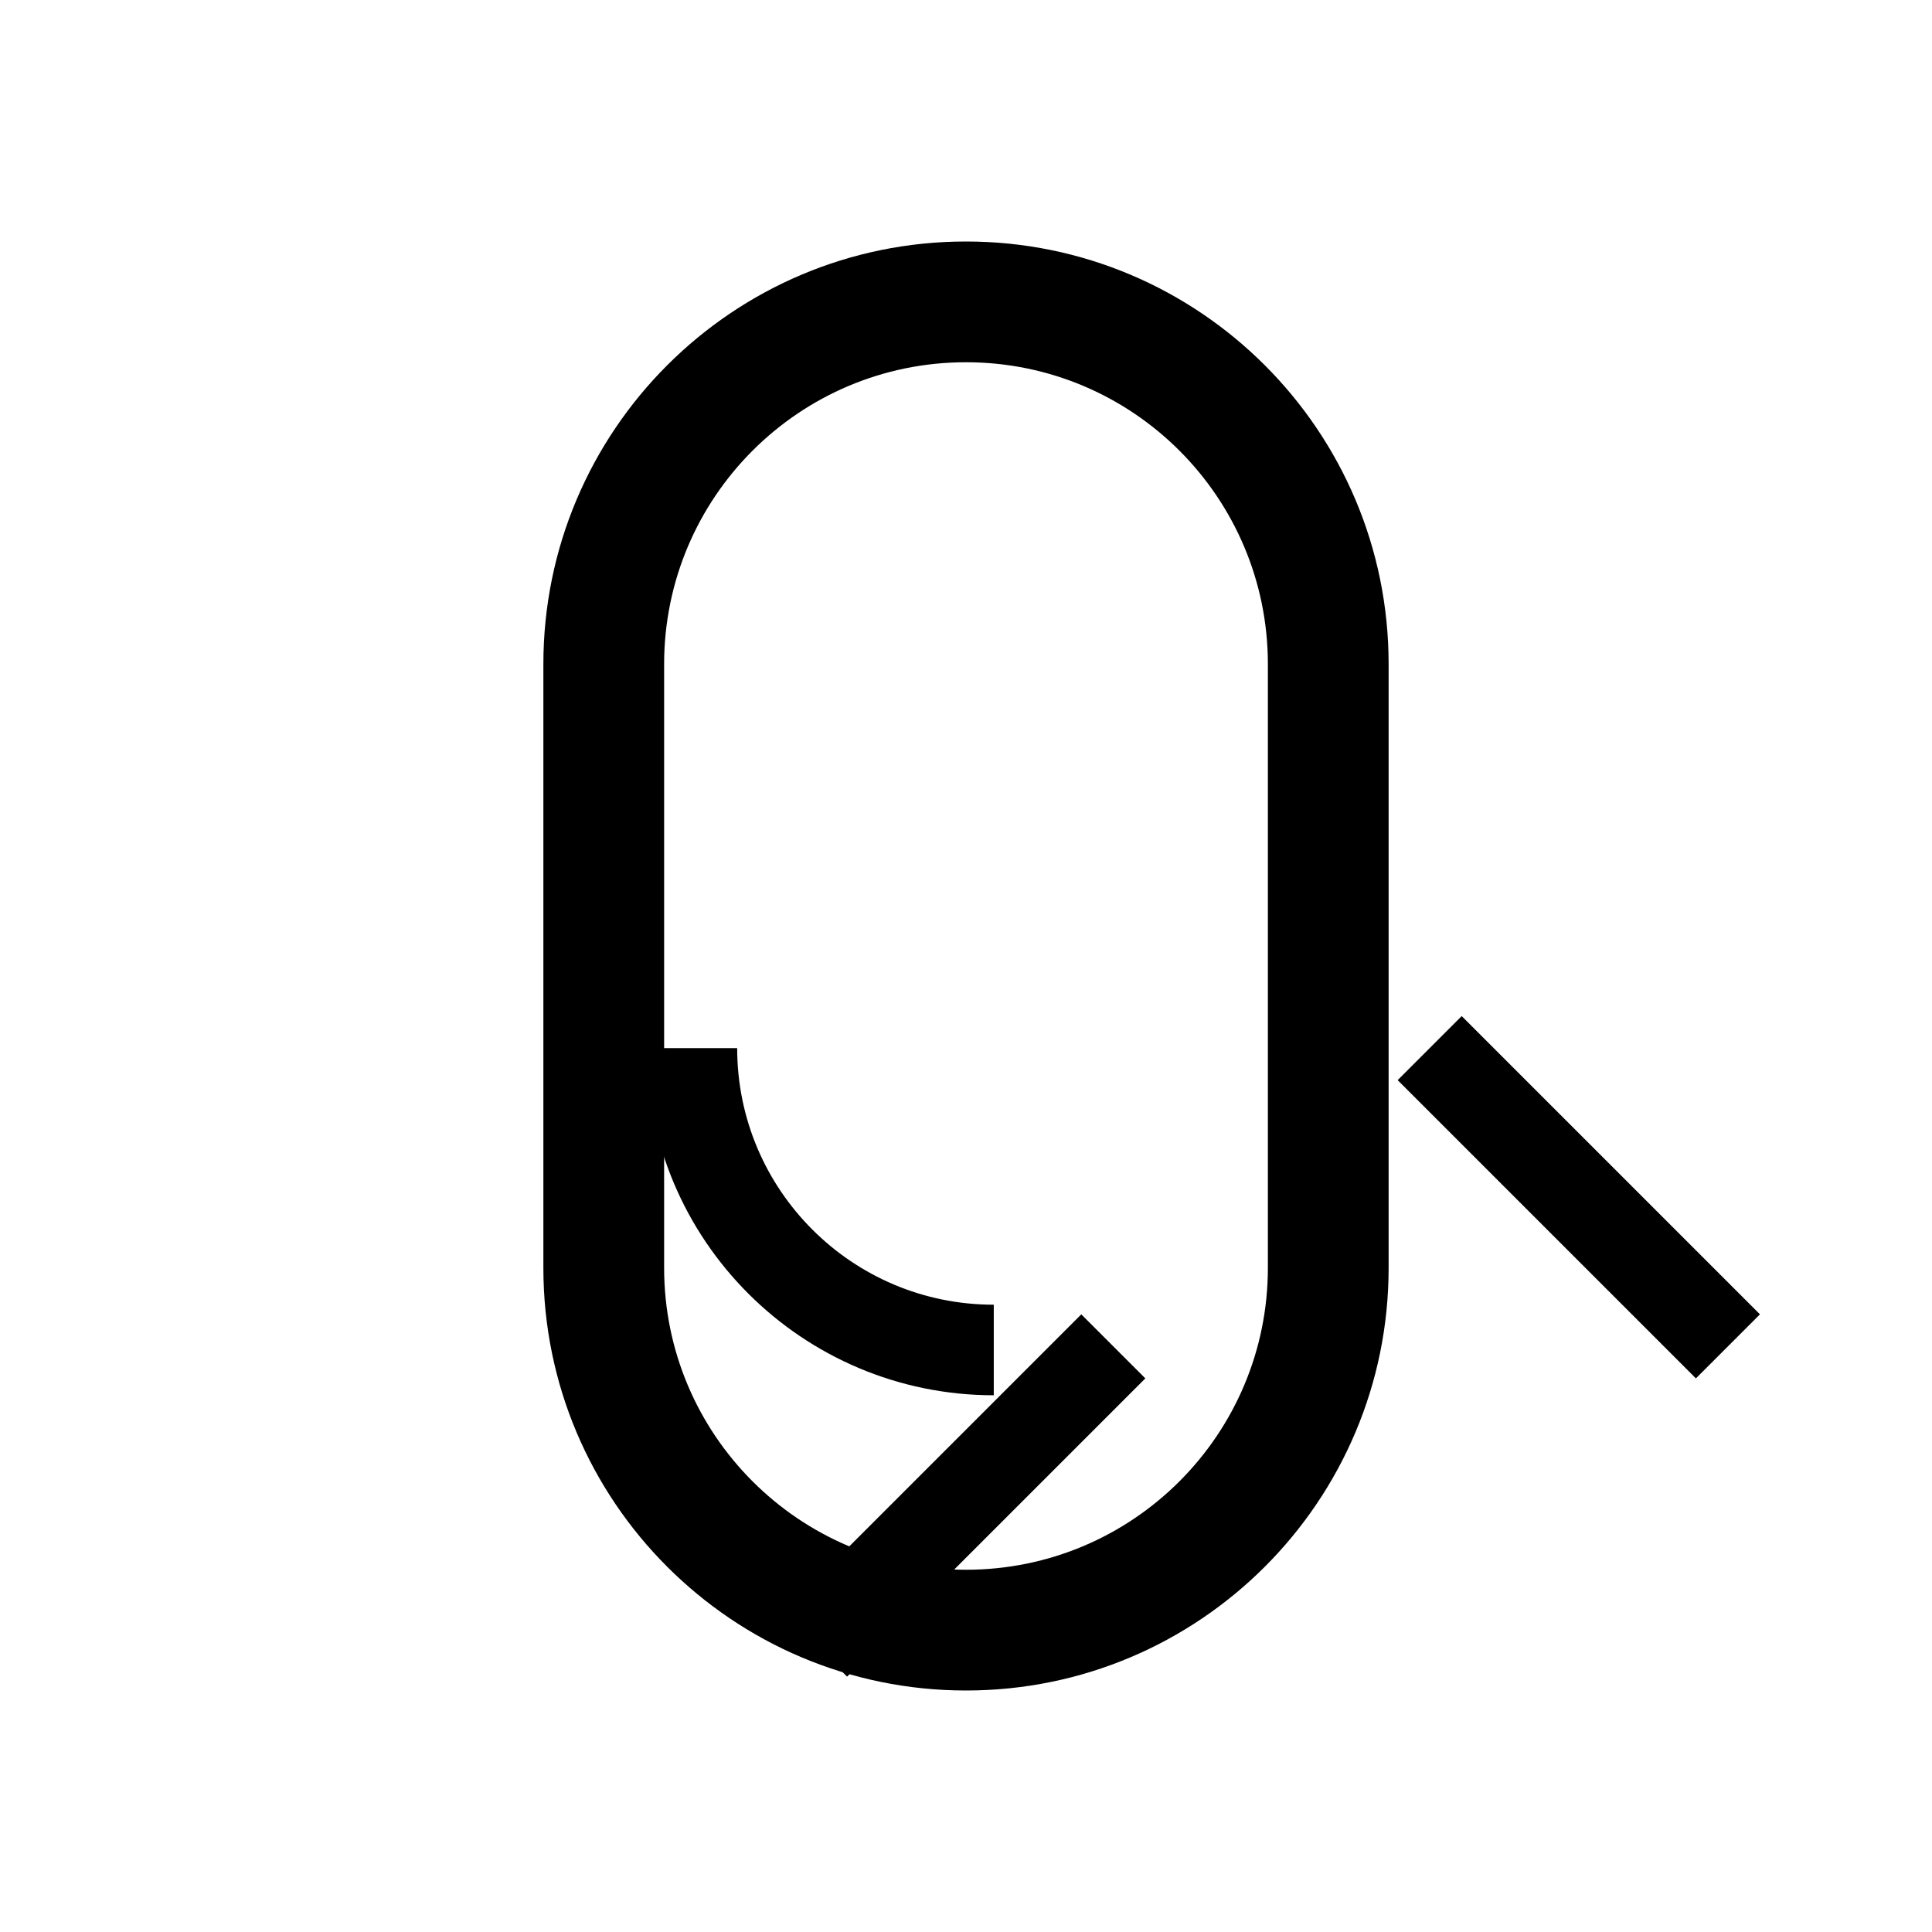
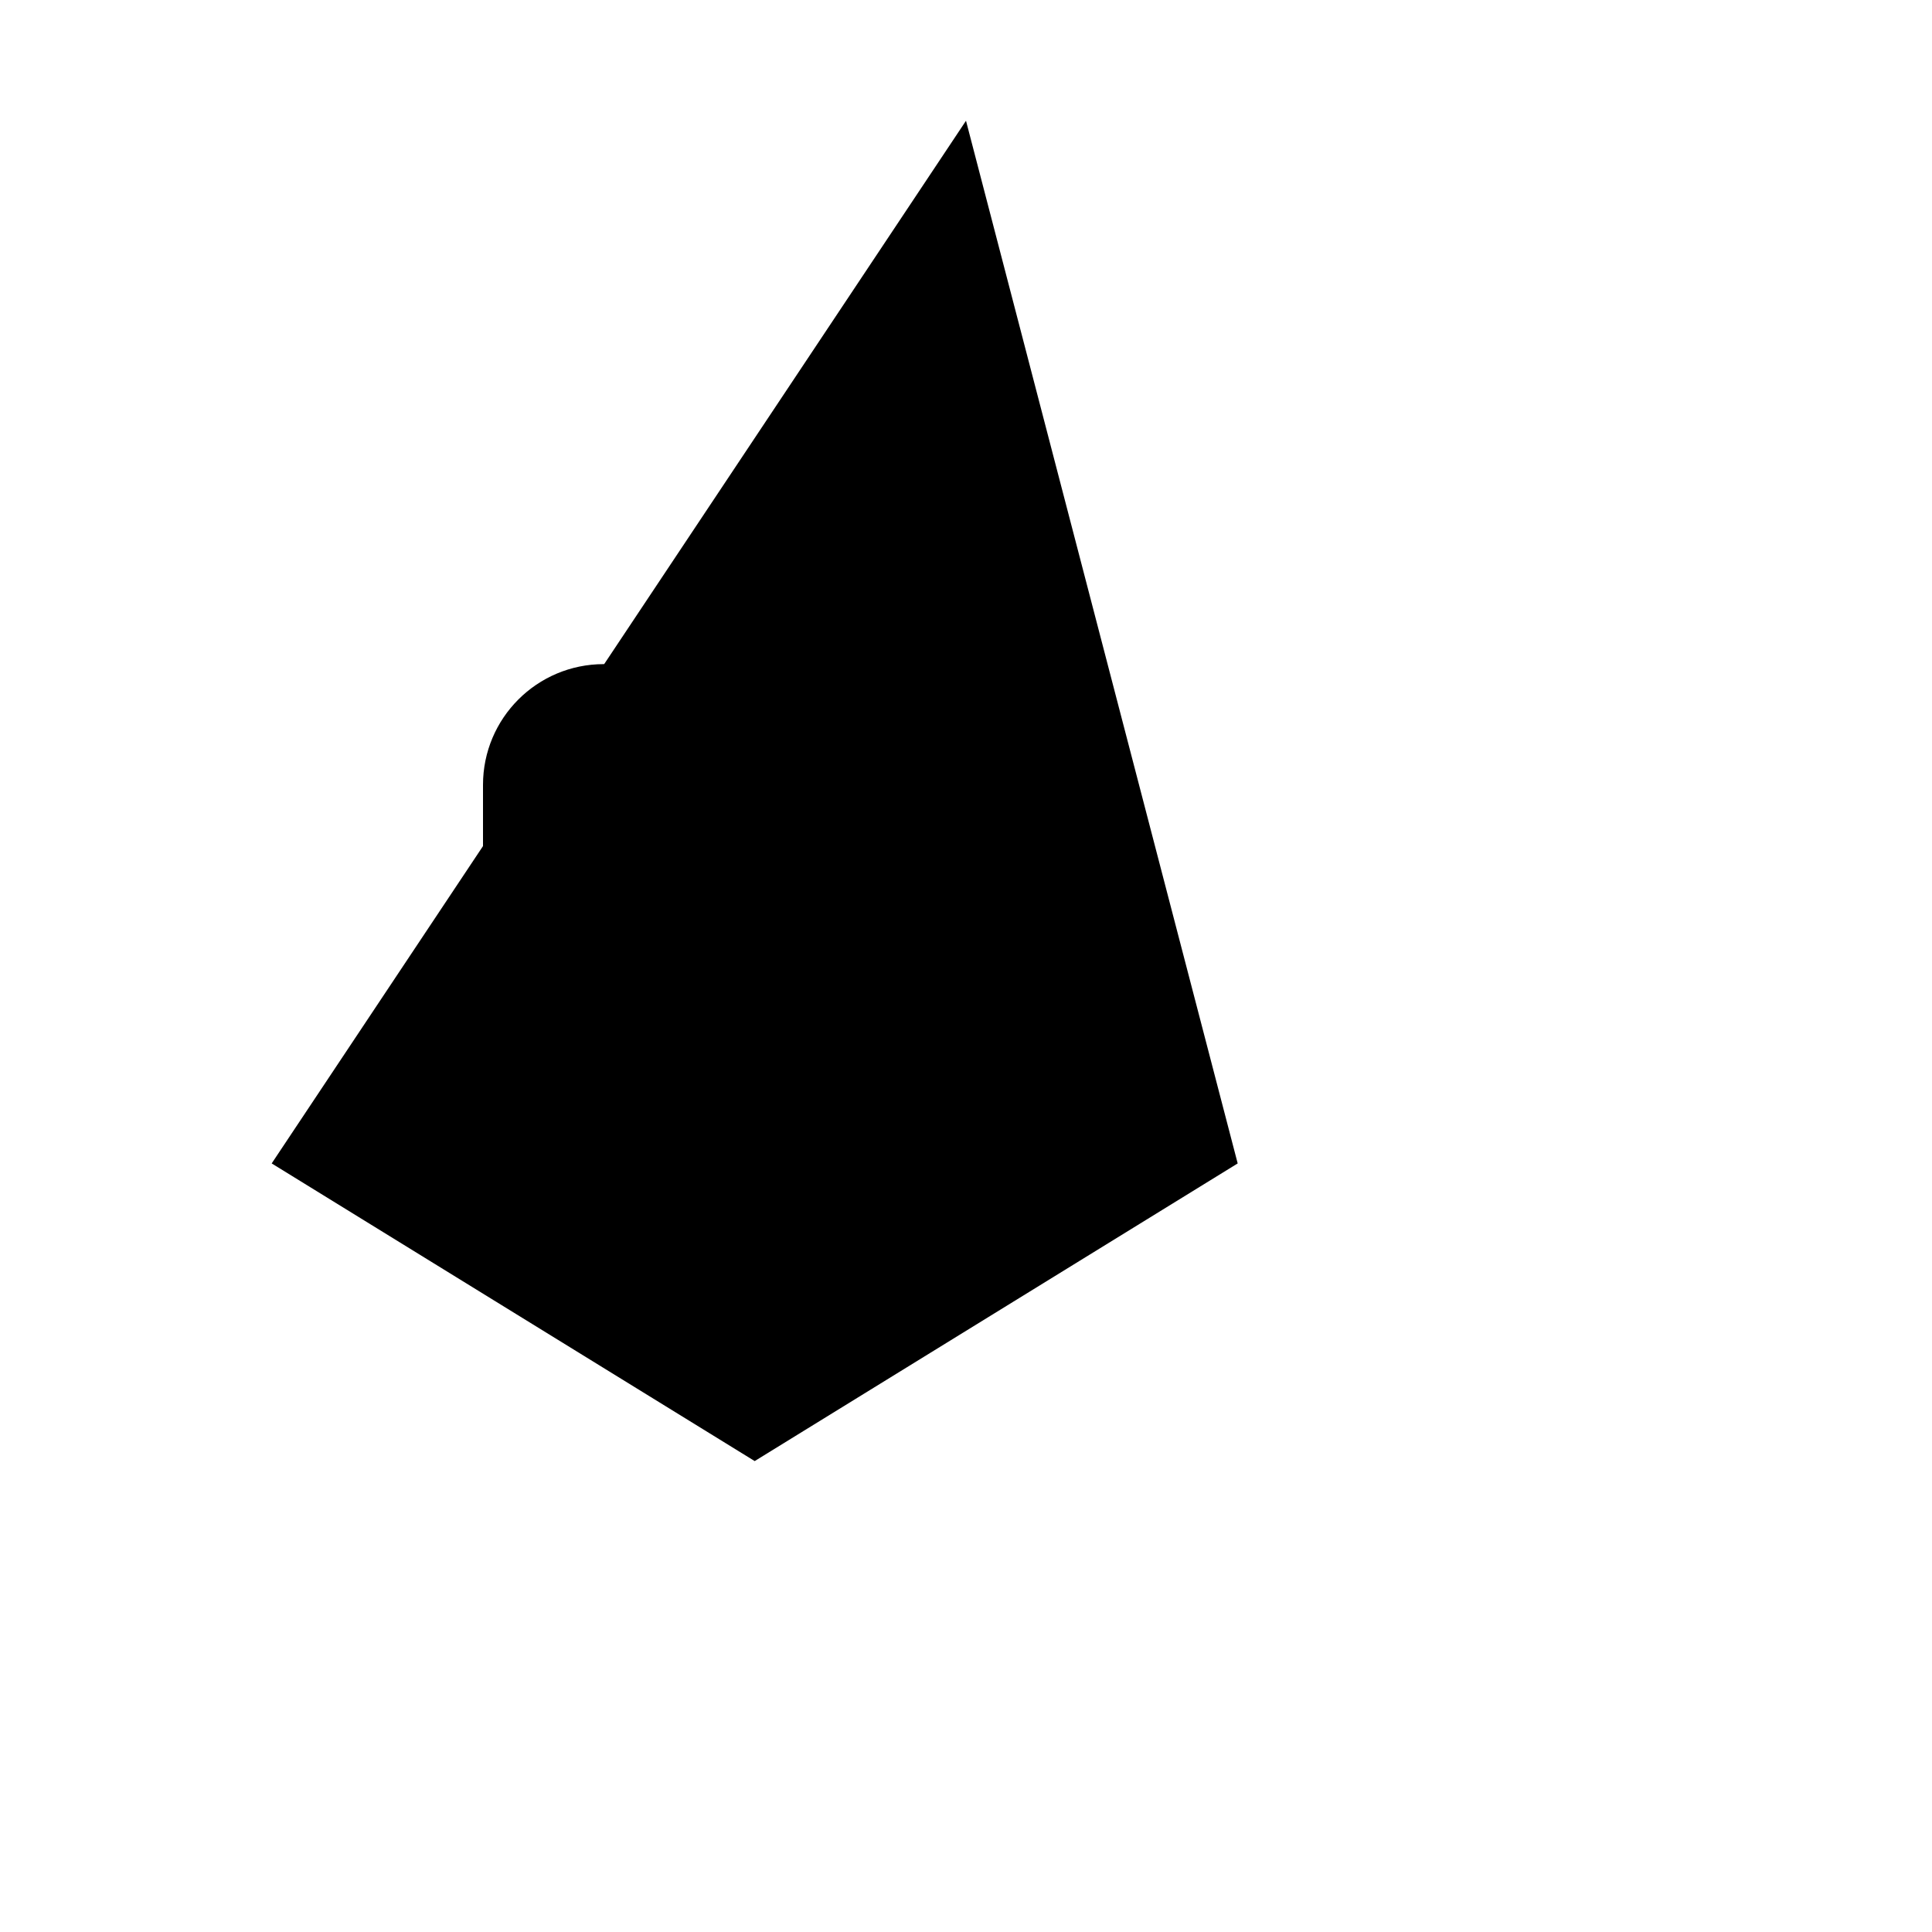
- <svg xmlns="http://www.w3.org/2000/svg" viewBox="0 0 32 32" fill="none" stroke="currentColor" stroke-width="1.5">
-   <path d="M16 4a7 7 0 0 0-7 7v10a7 7 0 0 0 7 7 7 7 0 0 0 7-7V11a7 7 0 0 0-7-7Zm0 2a5 5 0 0 1 5 5v10a5 5 0 0 1-5 5 5 5 0 0 1-5-5V11a5 5 0 0 1 5-5Z" stroke="none" fill="currentColor" />
-   <path d="M23.68 17.36l4.94 4.94m-10.18 0l-4.94 4.94M11.46 17.36v0a5 5 0 0 0 5 5h0" stroke="currentColor" />
+ <svg xmlns="http://www.w3.org/2000/svg" viewBox="0 0 32 32">
+   <path d="M16 2L4.5 19.27l8 4.93 8-4.93z" />
+   <rect x="8" y="11" width="8" height="8" rx="2" />
</svg>
